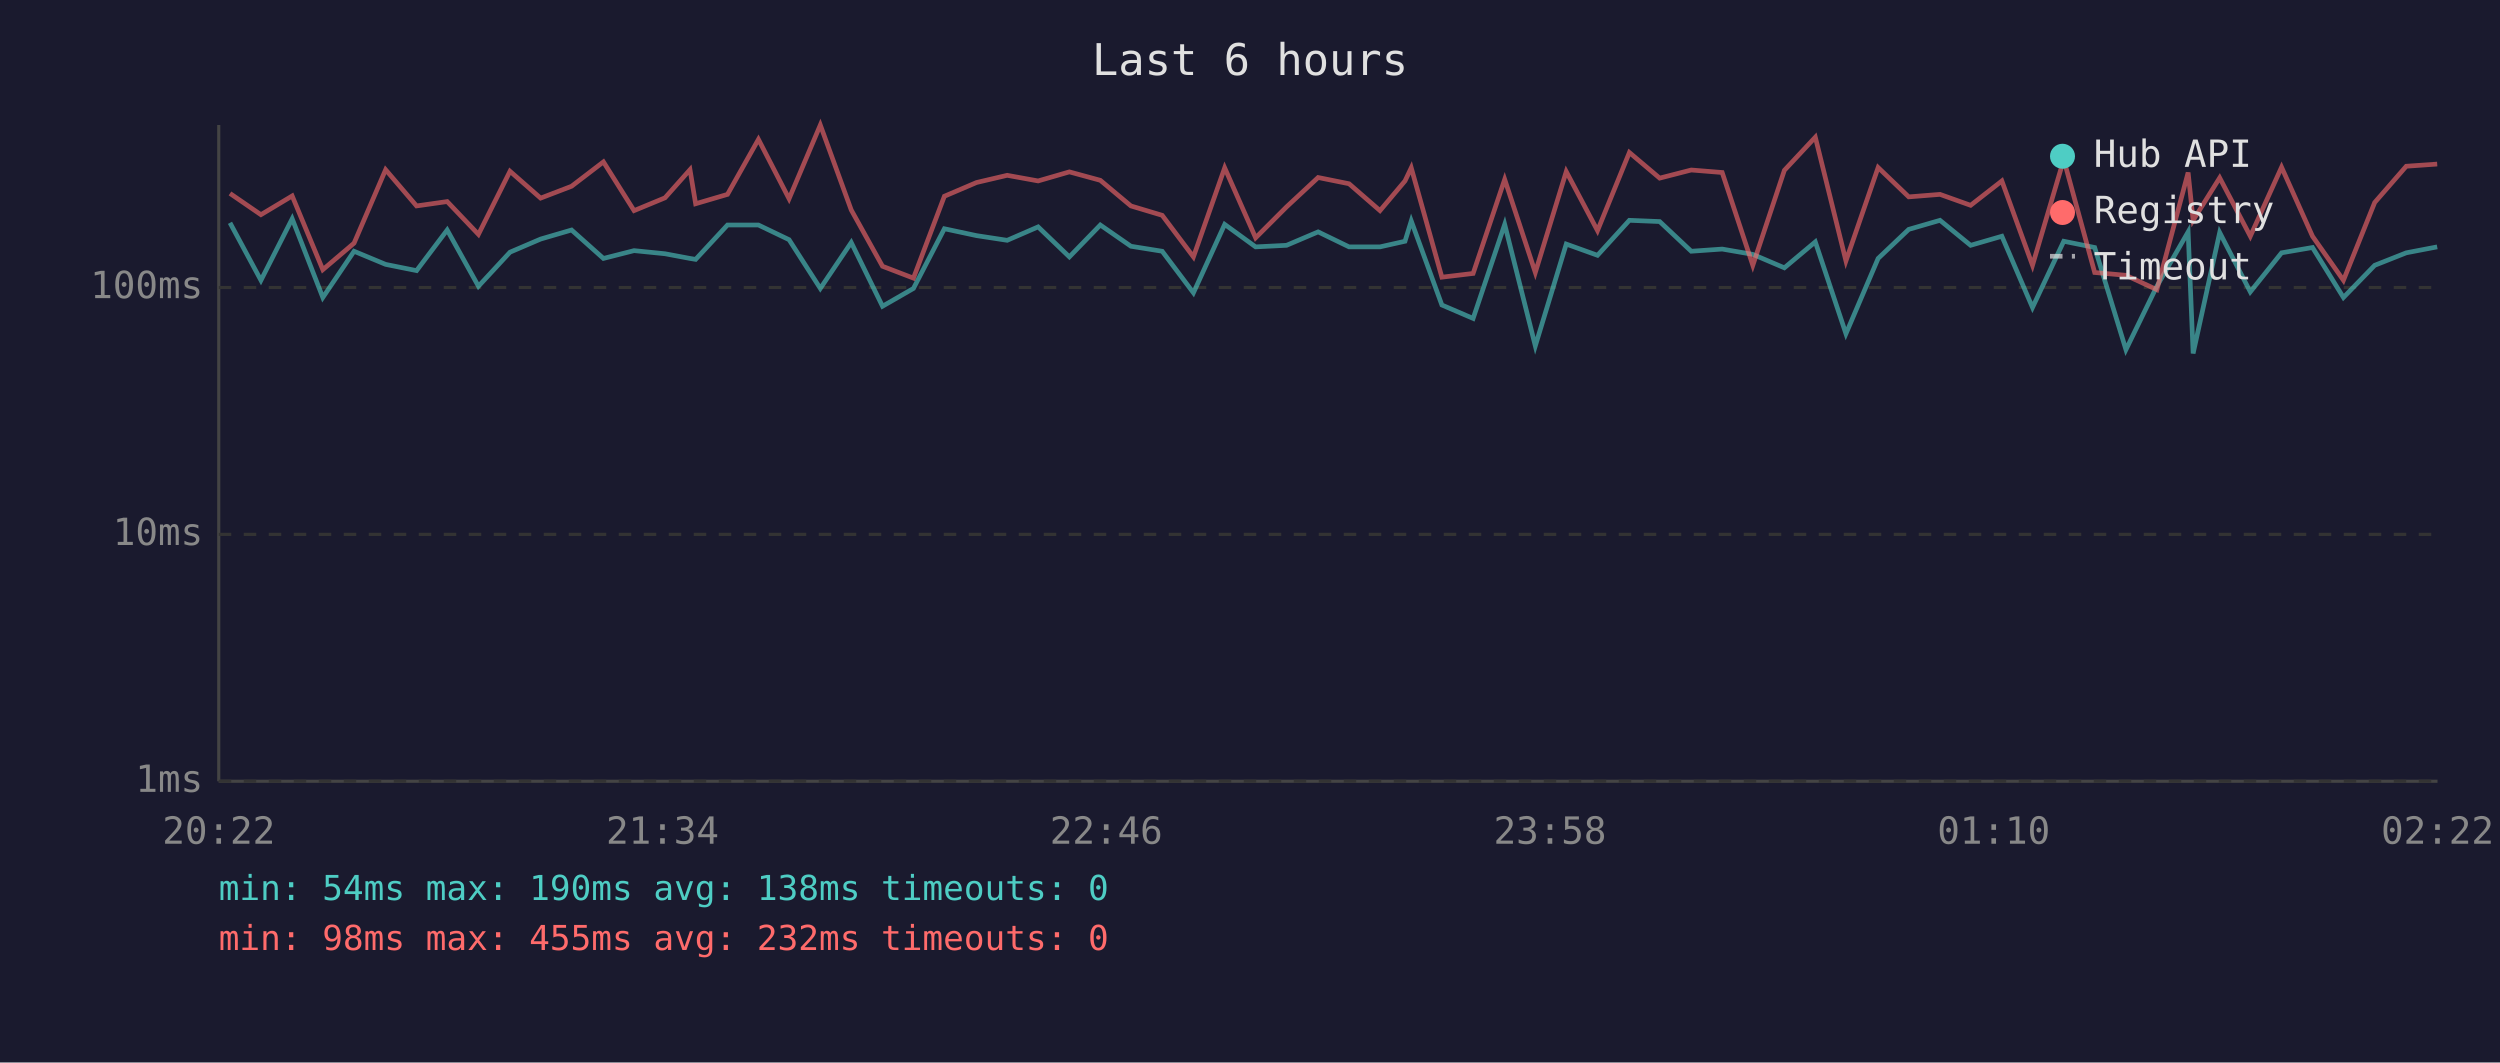
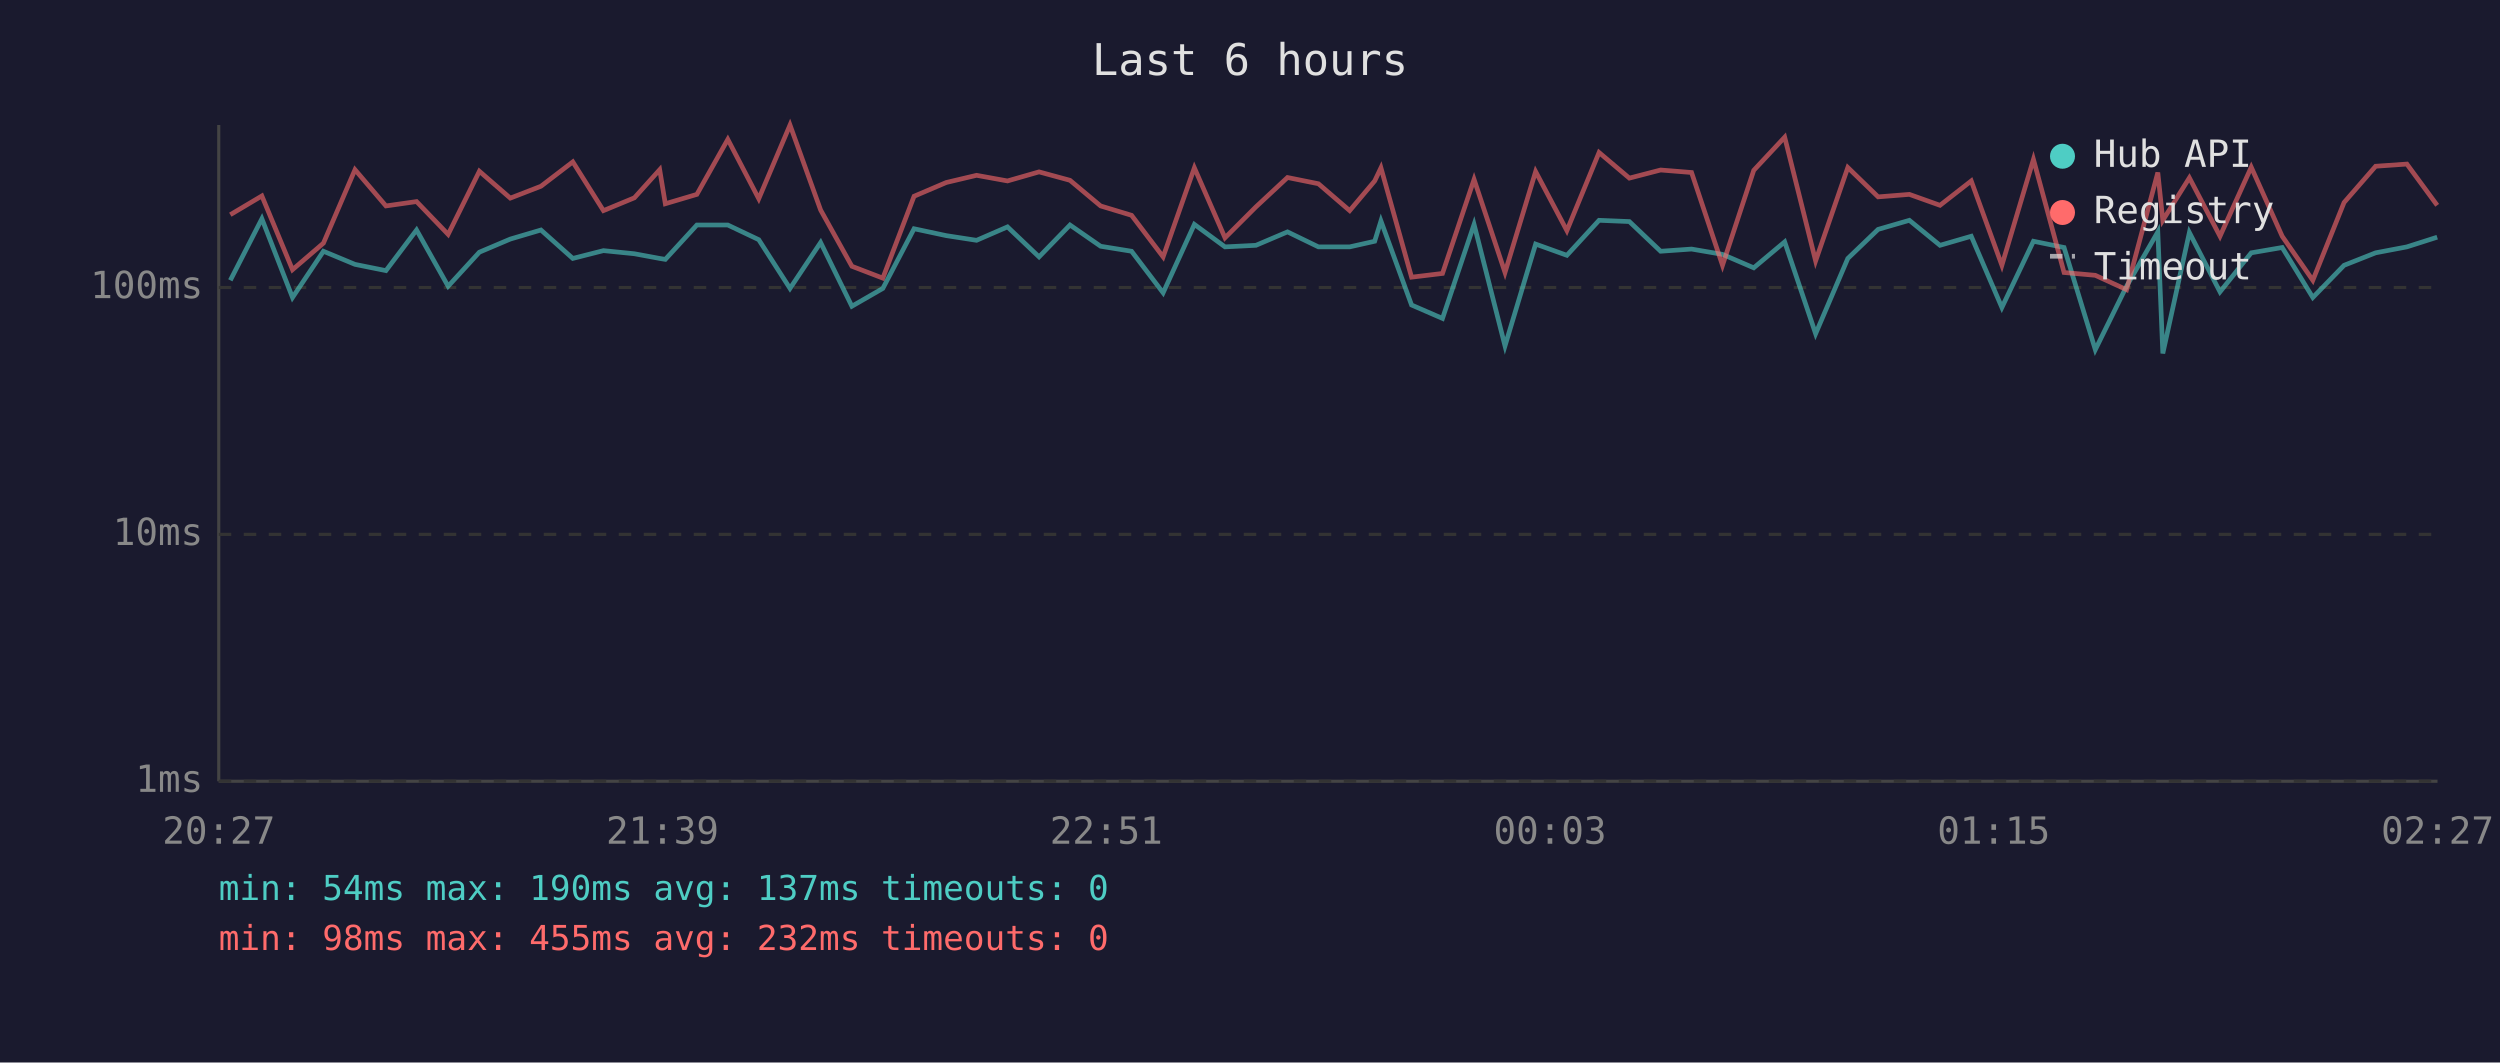
<svg xmlns="http://www.w3.org/2000/svg" viewBox="0 0 800 340" font-family="monospace" font-size="12">
  <rect width="800" height="340" fill="#1a1a2e" />
  <text x="400" y="24" fill="#e0e0e0" font-size="14" text-anchor="middle">Last 6 hours</text>
  <line x1="70" y1="40" x2="70" y2="250" stroke="#444" stroke-width="1" />
  <line x1="70" y1="250" x2="780" y2="250" stroke="#444" stroke-width="1" />
  <line x1="70" y1="250" x2="780" y2="250" stroke="#333" stroke-width="1" stroke-dasharray="4" />
  <text x="65" y="250" fill="#888" text-anchor="end" dominant-baseline="middle">1ms</text>
  <line x1="70" y1="171" x2="780" y2="171" stroke="#333" stroke-width="1" stroke-dasharray="4" />
  <text x="65" y="171" fill="#888" text-anchor="end" dominant-baseline="middle">10ms</text>
  <line x1="70" y1="92" x2="780" y2="92" stroke="#333" stroke-width="1" stroke-dasharray="4" />
  <text x="65" y="92" fill="#888" text-anchor="end" dominant-baseline="middle">100ms</text>
-   <text x="70" y="270" fill="#888" text-anchor="middle">20:22</text>
-   <text x="212" y="270" fill="#888" text-anchor="middle">21:34</text>
-   <text x="354" y="270" fill="#888" text-anchor="middle">22:46</text>
-   <text x="496" y="270" fill="#888" text-anchor="middle">23:58</text>
-   <text x="638" y="270" fill="#888" text-anchor="middle">01:10</text>
-   <text x="780" y="270" fill="#888" text-anchor="middle">02:22</text>
-   <polyline points="73.6,71.3 83.5,89.7 93.5,70.0 103.3,95.2 113.3,80.4 123.4,84.6 133.3,86.6 143.1,73.6 153.1,91.6 163.2,80.7 173.0,76.5 182.9,73.6 193.1,82.7 202.9,80.2 212.8,81.2 220.8,82.7 222.6,83.0 232.8,72.0 242.7,72.0 252.5,76.7 262.5,92.3 272.4,77.6 282.4,98.0 292.3,92.3 302.2,73.2 312.5,75.4 322.3,76.9 332.2,72.6 342.2,82.2 352.1,72.0 361.9,78.8 371.9,80.4 381.9,93.7 391.9,71.8 401.8,79.0 411.7,78.5 421.8,74.2 431.7,79.0 441.6,79.0 449.6,77.2 451.6,70.7 461.4,97.6 471.4,101.9 481.5,71.8 491.3,110.7 501.2,78.1 511.2,81.7 521.4,70.5 531.1,70.9 541.2,80.4 551.1,79.7 560.9,81.4 571.0,85.7 580.9,77.4 590.7,106.8 601.0,82.7 610.8,73.4 620.8,70.5 630.6,78.5 640.6,75.6 650.4,98.4 660.4,77.2 670.3,79.2 680.3,111.9 690.2,91.6 700.2,74.2 701.8,113.1 710.3,74.4 720.1,93.4 730.1,80.9 740.0,79.2 749.9,95.2 759.9,84.9 770.0,80.9 779.9,79.0" fill="none" stroke="#4ecdc4" stroke-width="1.5" opacity="0.6" />
-   <polyline points="73.6,61.9 83.5,68.7 93.5,62.7 103.3,86.3 113.3,77.8 123.4,54.3 133.3,65.9 143.1,64.5 153.1,75.0 163.2,54.8 173.0,63.4 182.9,59.6 193.1,51.8 202.9,67.4 212.8,63.3 220.8,54.3 222.6,65.2 232.8,62.2 242.7,44.6 252.5,63.6 262.5,40.0 272.4,67.2 282.4,85.2 292.3,89.0 302.2,62.8 312.5,58.4 322.3,56.1 332.2,57.9 342.2,55.0 352.1,57.7 361.9,65.9 371.9,68.9 381.9,82.2 391.9,53.7 401.8,76.1 411.7,66.2 421.8,56.8 431.7,58.8 441.6,67.4 449.6,57.9 451.6,53.7 461.4,88.7 471.4,87.5 481.5,57.4 491.3,87.2 501.2,54.9 511.2,73.8 521.4,48.8 531.1,57.0 541.2,54.4 551.1,55.2 560.9,84.9 571.0,54.5 580.9,43.9 590.7,83.5 601.0,53.6 610.8,63.0 620.8,62.2 630.6,65.7 640.6,57.9 650.4,84.9 660.4,51.0 670.3,87.2 680.3,88.1 690.2,92.7 700.2,55.2 701.8,70.5 710.3,56.9 720.1,75.6 730.1,53.5 740.0,75.6 749.9,89.7 759.9,64.8 770.0,53.2 779.9,52.5" fill="none" stroke="#ff6b6b" stroke-width="1.5" opacity="0.6" />
+   <text x="70" y="270" fill="#888" text-anchor="middle">20:27</text>
+   <text x="212" y="270" fill="#888" text-anchor="middle">21:39</text>
+   <text x="354" y="270" fill="#888" text-anchor="middle">22:51</text>
+   <text x="496" y="270" fill="#888" text-anchor="middle">00:03</text>
+   <text x="638" y="270" fill="#888" text-anchor="middle">01:15</text>
+   <text x="780" y="270" fill="#888" text-anchor="middle">02:27</text>
+   <polyline points="73.7,89.7 83.8,70.0 93.6,95.2 103.5,80.4 113.6,84.6 123.5,86.6 133.3,73.6 143.4,91.6 153.4,80.7 163.3,76.5 173.1,73.6 183.3,82.7 193.1,80.2 203.0,81.2 211.1,82.7 212.9,83.0 223.0,72.0 232.9,72.0 242.8,76.7 252.8,92.3 262.6,77.6 272.6,98.0 282.5,92.3 292.5,73.2 302.8,75.4 312.5,76.9 322.4,72.6 332.5,82.2 342.4,72.0 352.2,78.8 362.1,80.4 372.2,93.7 382.2,71.8 392.0,79.0 401.9,78.5 412.0,74.2 421.9,79.0 431.9,79.0 439.9,77.2 441.9,70.7 451.7,97.6 461.6,101.9 471.7,71.8 481.6,110.7 491.4,78.1 501.4,81.7 511.7,70.5 521.4,70.9 531.4,80.4 541.3,79.7 551.2,81.4 561.2,85.7 571.1,77.4 581.0,106.8 591.3,82.7 601.0,73.4 611.0,70.5 620.8,78.5 630.8,75.6 640.6,98.4 650.7,77.2 660.5,79.2 670.5,111.9 680.5,91.6 690.5,74.2 692.1,113.1 700.6,74.4 710.4,93.4 720.4,80.9 730.3,79.2 740.1,95.2 750.1,84.9 760.2,80.9 770.2,79.0 779.9,75.9" fill="none" stroke="#4ecdc4" stroke-width="1.5" opacity="0.6" />
+   <polyline points="73.7,68.7 83.8,62.7 93.6,86.3 103.5,77.8 113.6,54.3 123.5,65.9 133.3,64.5 143.4,75.0 153.4,54.8 163.3,63.4 173.1,59.6 183.3,51.8 193.1,67.4 203.0,63.3 211.1,54.3 212.9,65.2 223.0,62.2 232.9,44.6 242.8,63.6 252.8,40.0 262.6,67.2 272.6,85.2 282.5,89.0 292.5,62.8 302.8,58.4 312.5,56.1 322.4,57.9 332.5,55.0 342.4,57.7 352.2,65.9 362.1,68.9 372.2,82.2 382.2,53.7 392.0,76.1 401.9,66.2 412.0,56.8 421.9,58.8 431.9,67.4 439.9,57.9 441.9,53.7 451.7,88.7 461.6,87.5 471.7,57.4 481.6,87.2 491.4,54.9 501.4,73.8 511.7,48.8 521.4,57.0 531.4,54.4 541.3,55.2 551.2,84.9 561.2,54.5 571.1,43.9 581.0,83.5 591.3,53.6 601.0,63.0 611.0,62.2 620.8,65.7 630.8,57.9 640.6,84.9 650.7,51.0 660.5,87.2 670.5,88.1 680.5,92.7 690.5,55.2 692.1,70.5 700.6,56.9 710.4,75.6 720.4,53.5 730.3,75.6 740.1,89.7 750.1,64.8 760.2,53.2 770.2,52.5 779.9,65.7" fill="none" stroke="#ff6b6b" stroke-width="1.5" opacity="0.6" />
  <circle cx="660" cy="50" r="4" fill="#4ecdc4" />
  <text x="670" y="50" fill="#e0e0e0" dominant-baseline="middle">Hub API</text>
  <circle cx="660" cy="68" r="4" fill="#ff6b6b" />
  <text x="670" y="68" fill="#e0e0e0" dominant-baseline="middle">Registry</text>
  <line x1="656" y1="82" x2="664" y2="82" stroke="#e0e0e0" stroke-width="1.5" stroke-dasharray="4,3" opacity="0.7" />
  <text x="670" y="86" fill="#e0e0e0" dominant-baseline="middle">Timeout</text>
-   <text x="70" y="288" fill="#4ecdc4" font-size="11">min: 54ms  max: 190ms  avg: 138ms  timeouts: 0</text>
+   <text x="70" y="288" fill="#4ecdc4" font-size="11">min: 54ms  max: 190ms  avg: 137ms  timeouts: 0</text>
  <text x="70" y="304" fill="#ff6b6b" font-size="11">min: 98ms  max: 455ms  avg: 232ms  timeouts: 0</text>
</svg>
